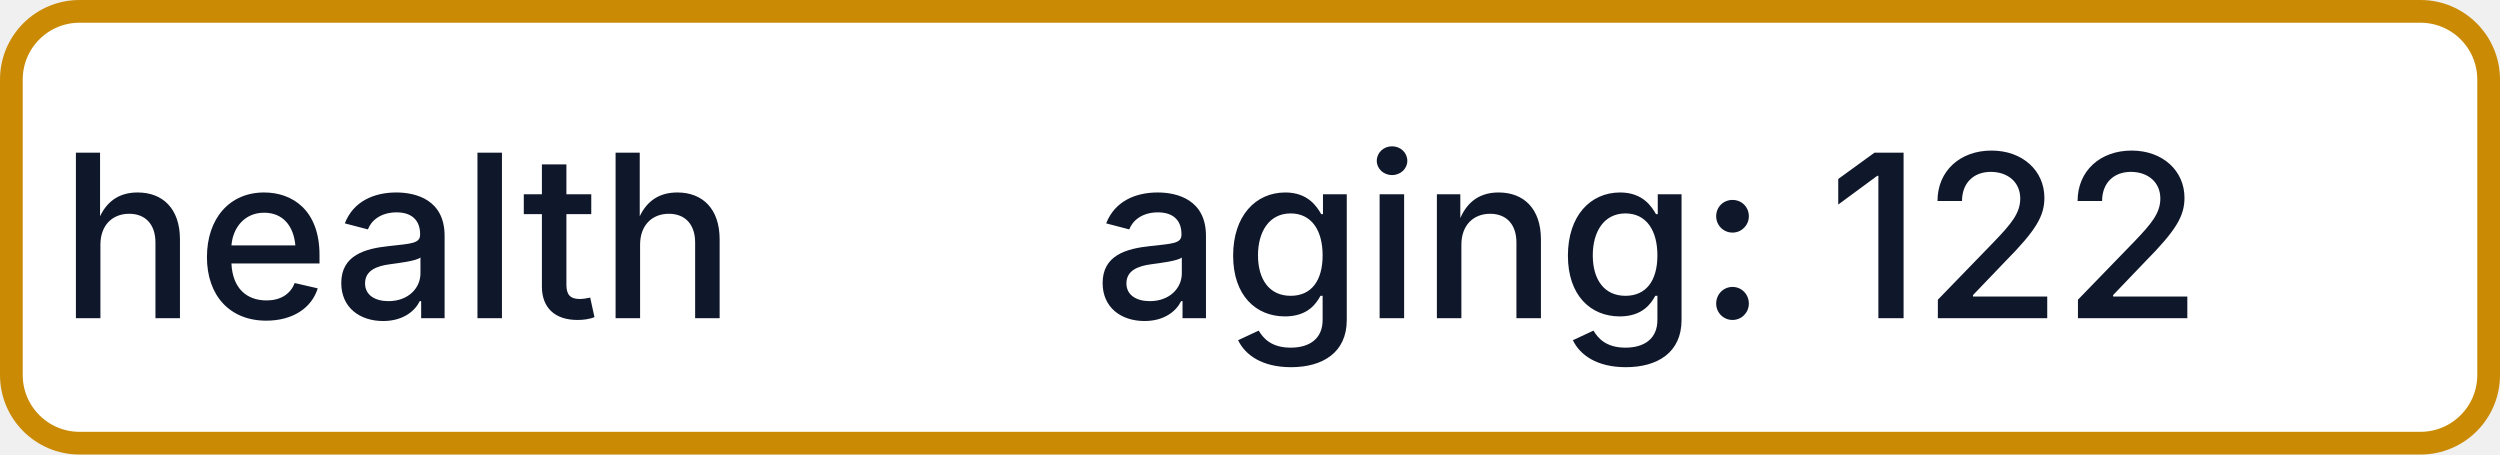
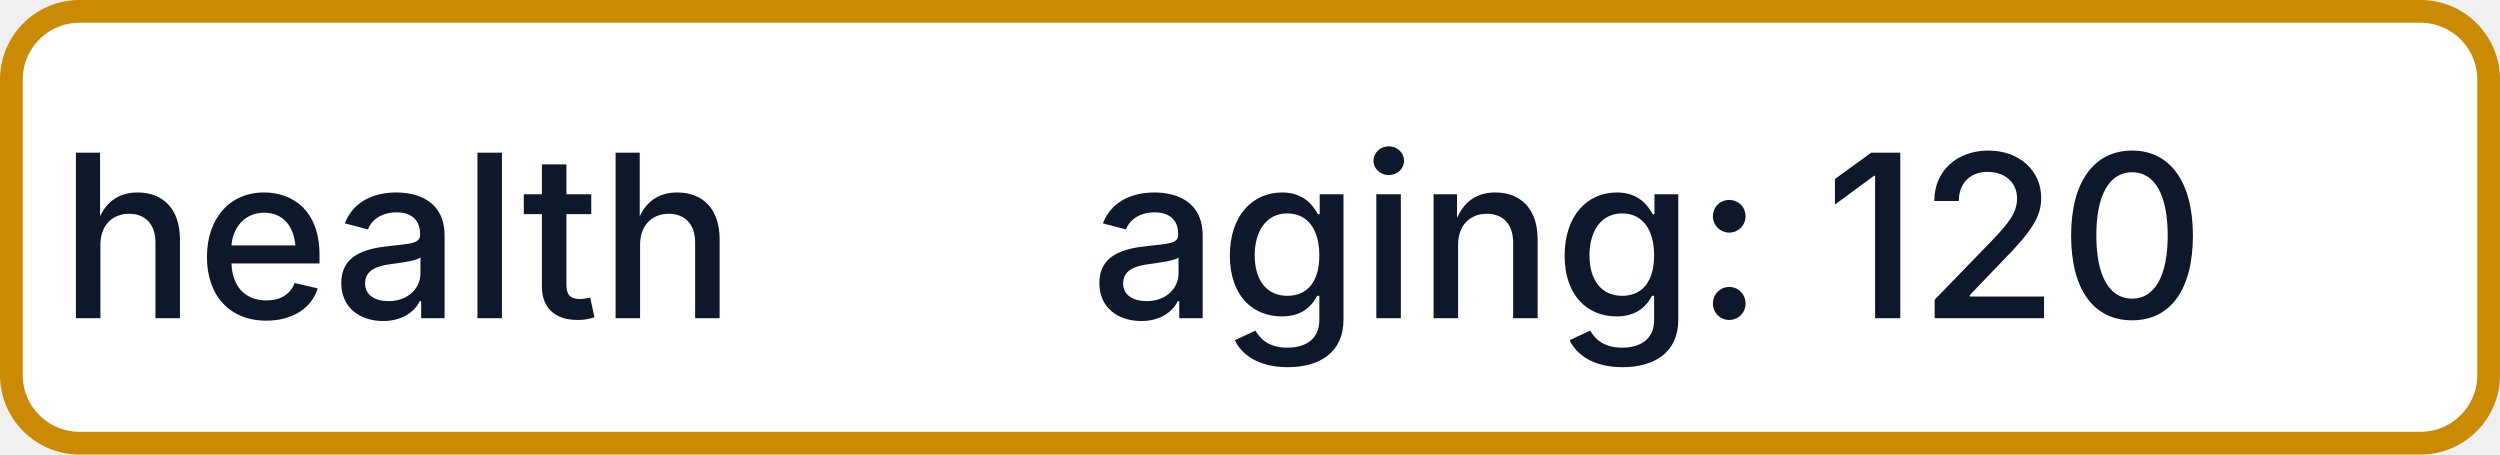
- <svg xmlns="http://www.w3.org/2000/svg" width="110" height="20" role="img" aria-label="health: aging: 122">
+ <svg xmlns="http://www.w3.org/2000/svg" width="110" height="20" role="img" aria-label="health: aging: 120">
  <rect x="0.5" y="0.5" width="109" height="19" rx="3" fill="#FFFFFF" stroke="#CA8A04" stroke-width="1" />
  <g fill="#0F172A" text-anchor="middle" font-family="-apple-system,BlinkMacSystemFont,Segoe UI,sans-serif" font-size="10" font-weight="500">
    <text x="17.5" y="14">health</text>
-     <text x="72.5" y="14" textLength="68" lengthAdjust="spacingAndGlyphs">aging: 122</text>
+     <text x="72.5" y="14" textLength="68" lengthAdjust="spacingAndGlyphs">aging: 120</text>
  </g>
</svg>
